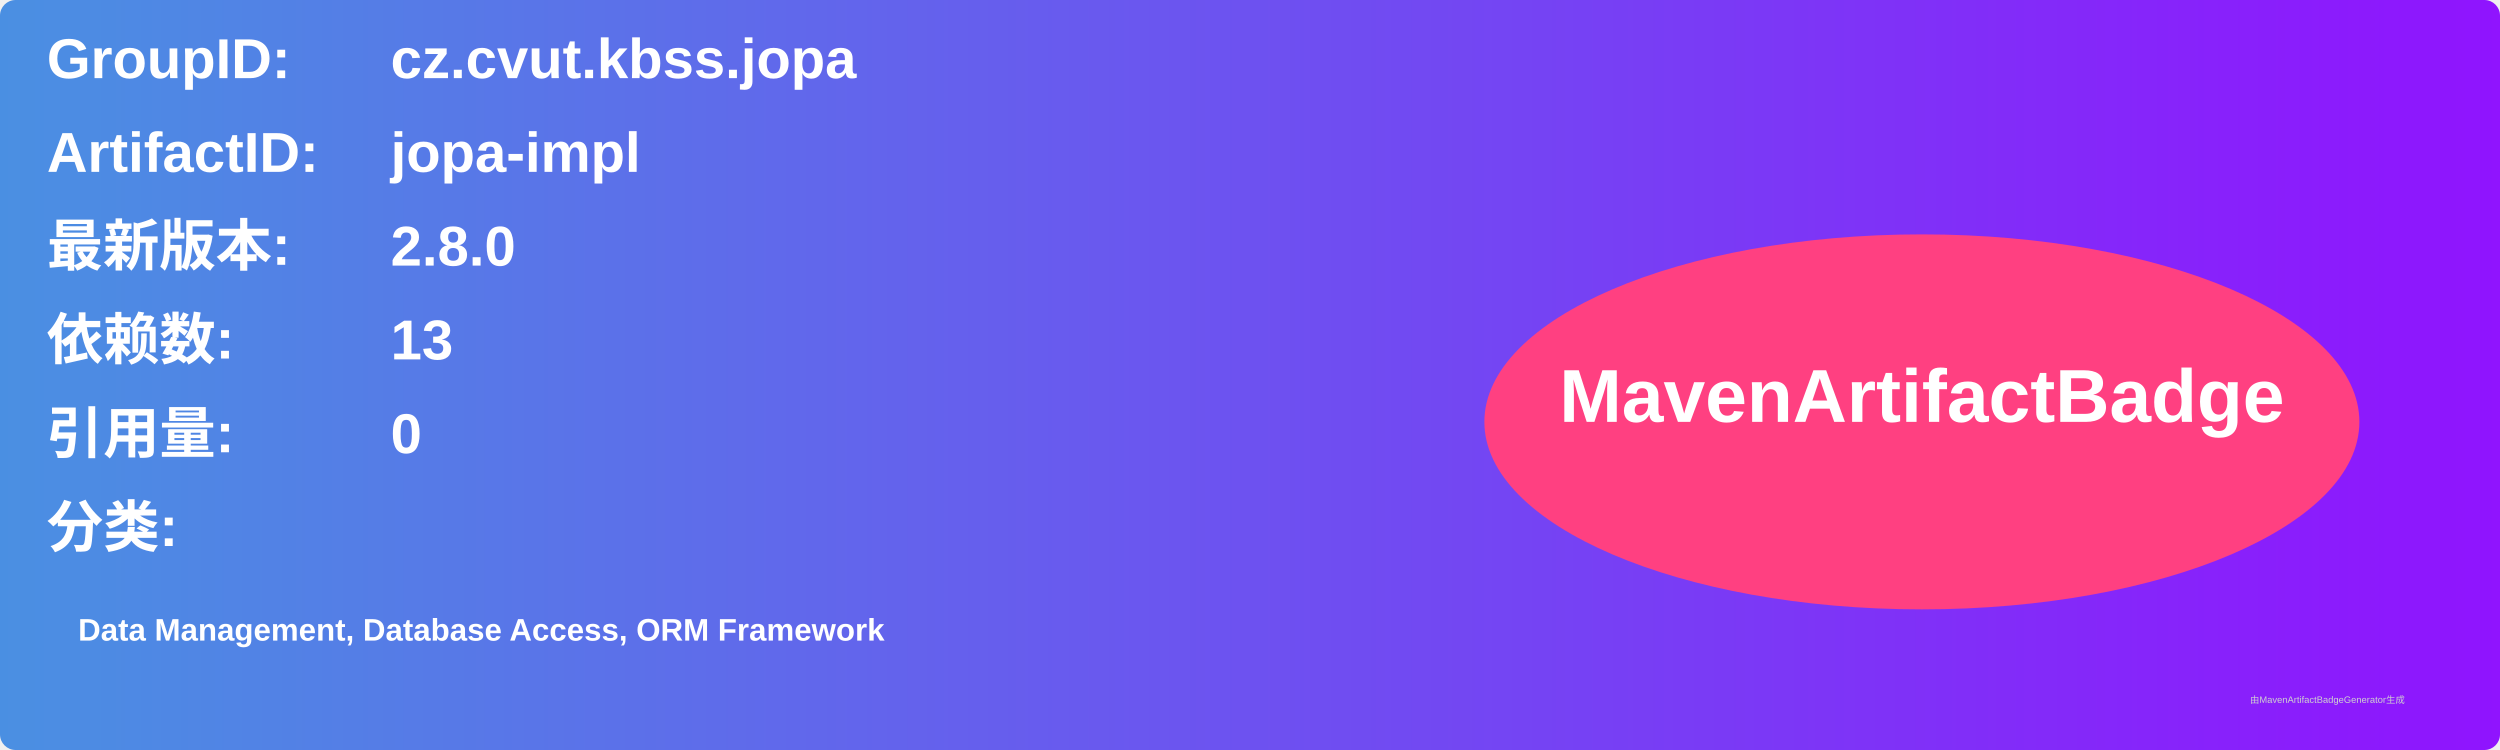
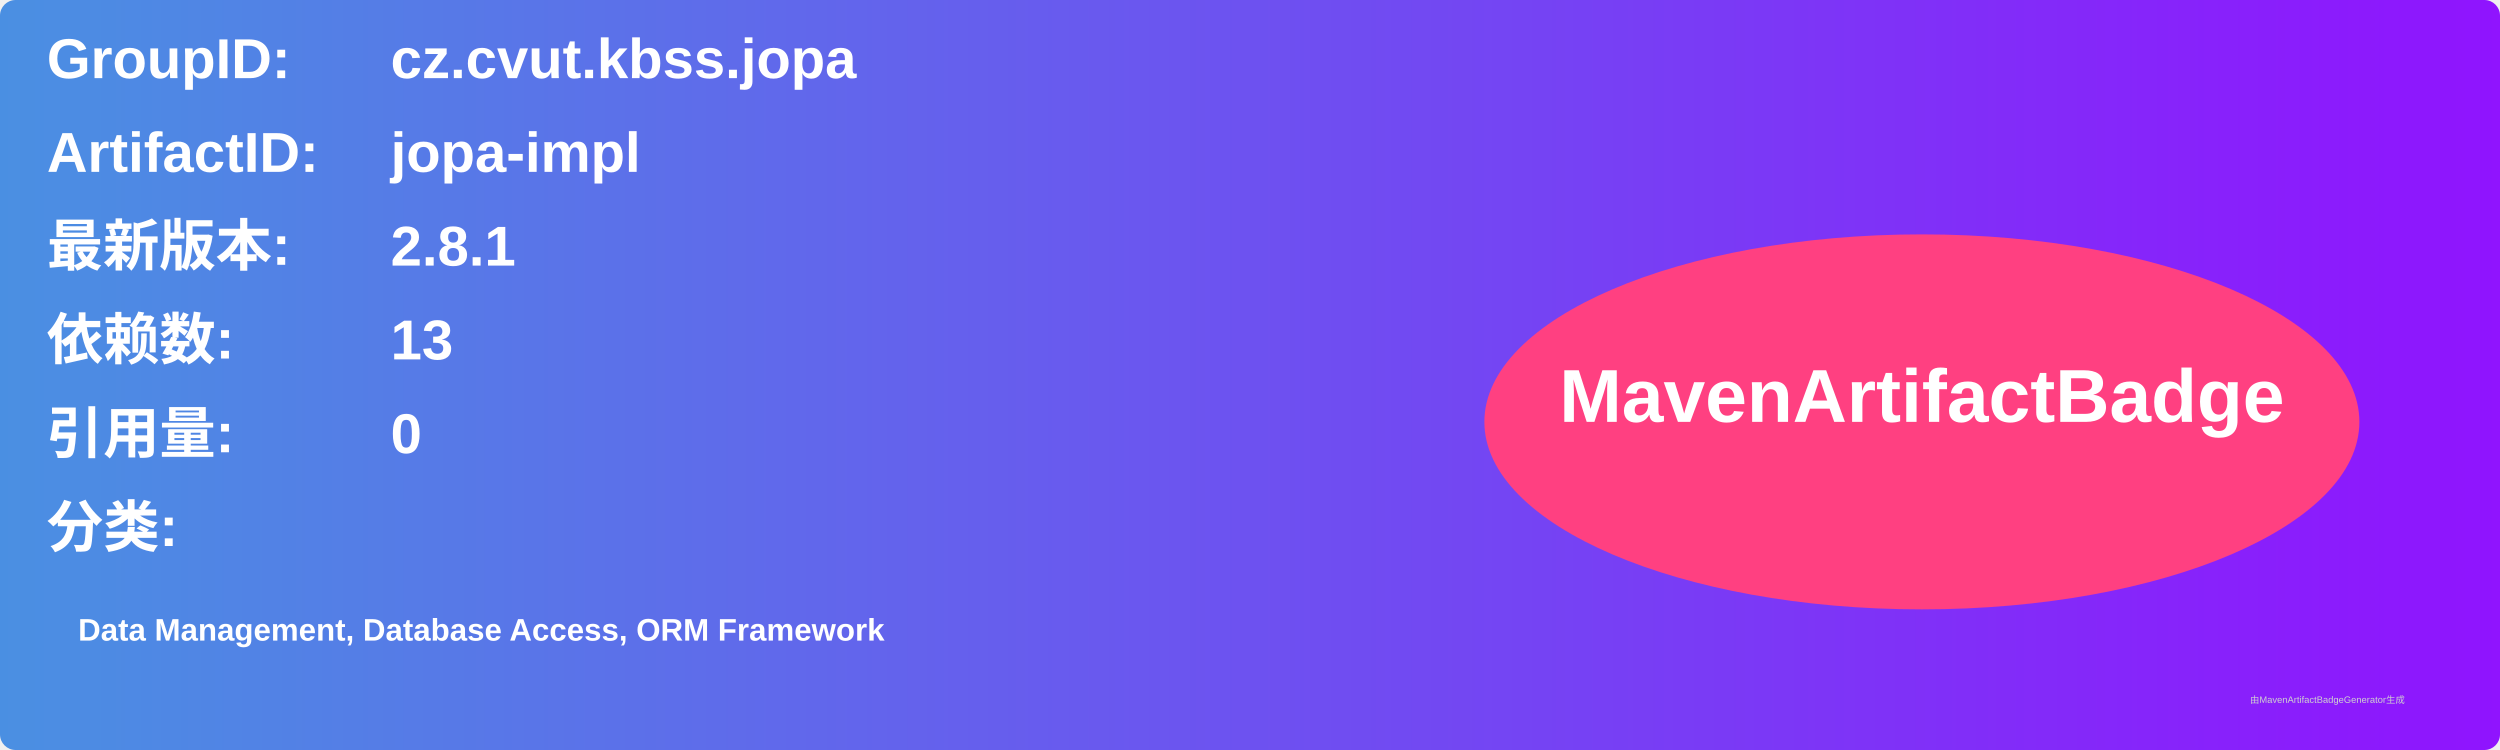
<svg xmlns="http://www.w3.org/2000/svg" width="800" height="240" viewBox="0 0 800 240">
  <linearGradient id="grad" x1="0%" y1="0%" x2="100%" y2="0%">
    <stop offset="0%" stop-color="#4a90e2" />
    <stop offset="100%" stop-color="#9013fe" />
  </linearGradient>
  <rect width="100%" height="100%" rx="5" ry="5" fill="url(#grad)" />
  <g transform="translate(15, 15)">
    <text x="0" y="10" font-family="Arial" font-size="18" fill="white" font-weight="bold" width="260">GroupID:</text>
    <text x="110" y="10" font-family="Arial" font-size="18" fill="white" font-weight="bold" width="460">cz.cvut.kbss.jopa</text>
    <text x="0" y="40" font-family="Arial" font-size="18" fill="white" font-weight="bold" width="260">ArtifactID:</text>
    <text x="110" y="40" font-family="Arial" font-size="18" fill="white" font-weight="bold" width="460">jopa-impl</text>
    <text x="0" y="70" font-family="Arial" font-size="18" fill="white" font-weight="bold">最新版本:</text>
    <text x="110" y="70" font-family="Arial" font-size="18" fill="white" font-weight="bold">
-       <tspan font-weight="bold">2.8.0</tspan>
+       <tspan font-weight="bold">2.8.1</tspan>
    </text>
    <text x="0" y="100" font-family="Arial" font-size="18" fill="white" font-weight="bold">依赖数: </text>
    <text x="110" y="100" font-family="Arial" font-size="18" fill="white">
      <tspan font-weight="bold">13</tspan>
    </text>
    <text x="0" y="130" font-family="Arial" font-size="18" fill="white" font-weight="bold">引用量: </text>
    <text x="110" y="130" font-family="Arial" font-size="18" fill="white">
      <tspan font-weight="bold">0</tspan>
    </text>
    <text x="0" y="160" font-family="Arial" font-size="18" fill="white" font-weight="bold">分类:</text>
    <text x="10" y="190" font-family="Arial" font-size="10" fill="white">
      <tspan font-weight="bold">Data Management, Database Access, ORM Framework</tspan>
    </text>
    <ellipse cx="600" cy="120" rx="140" ry="60" fill="#ff4081" />
    <text x="600" y="120" text-anchor="middle" font-family="Arial" font-size="24" fill="white" font-weight="bold">MavenArtifactBadge</text>
  </g>
  <text x="720" y="225" font-family="Arial" font-size="3" fill="#d0d0d0">由MavenArtifactBadgeGenerator生成</text>
</svg>
